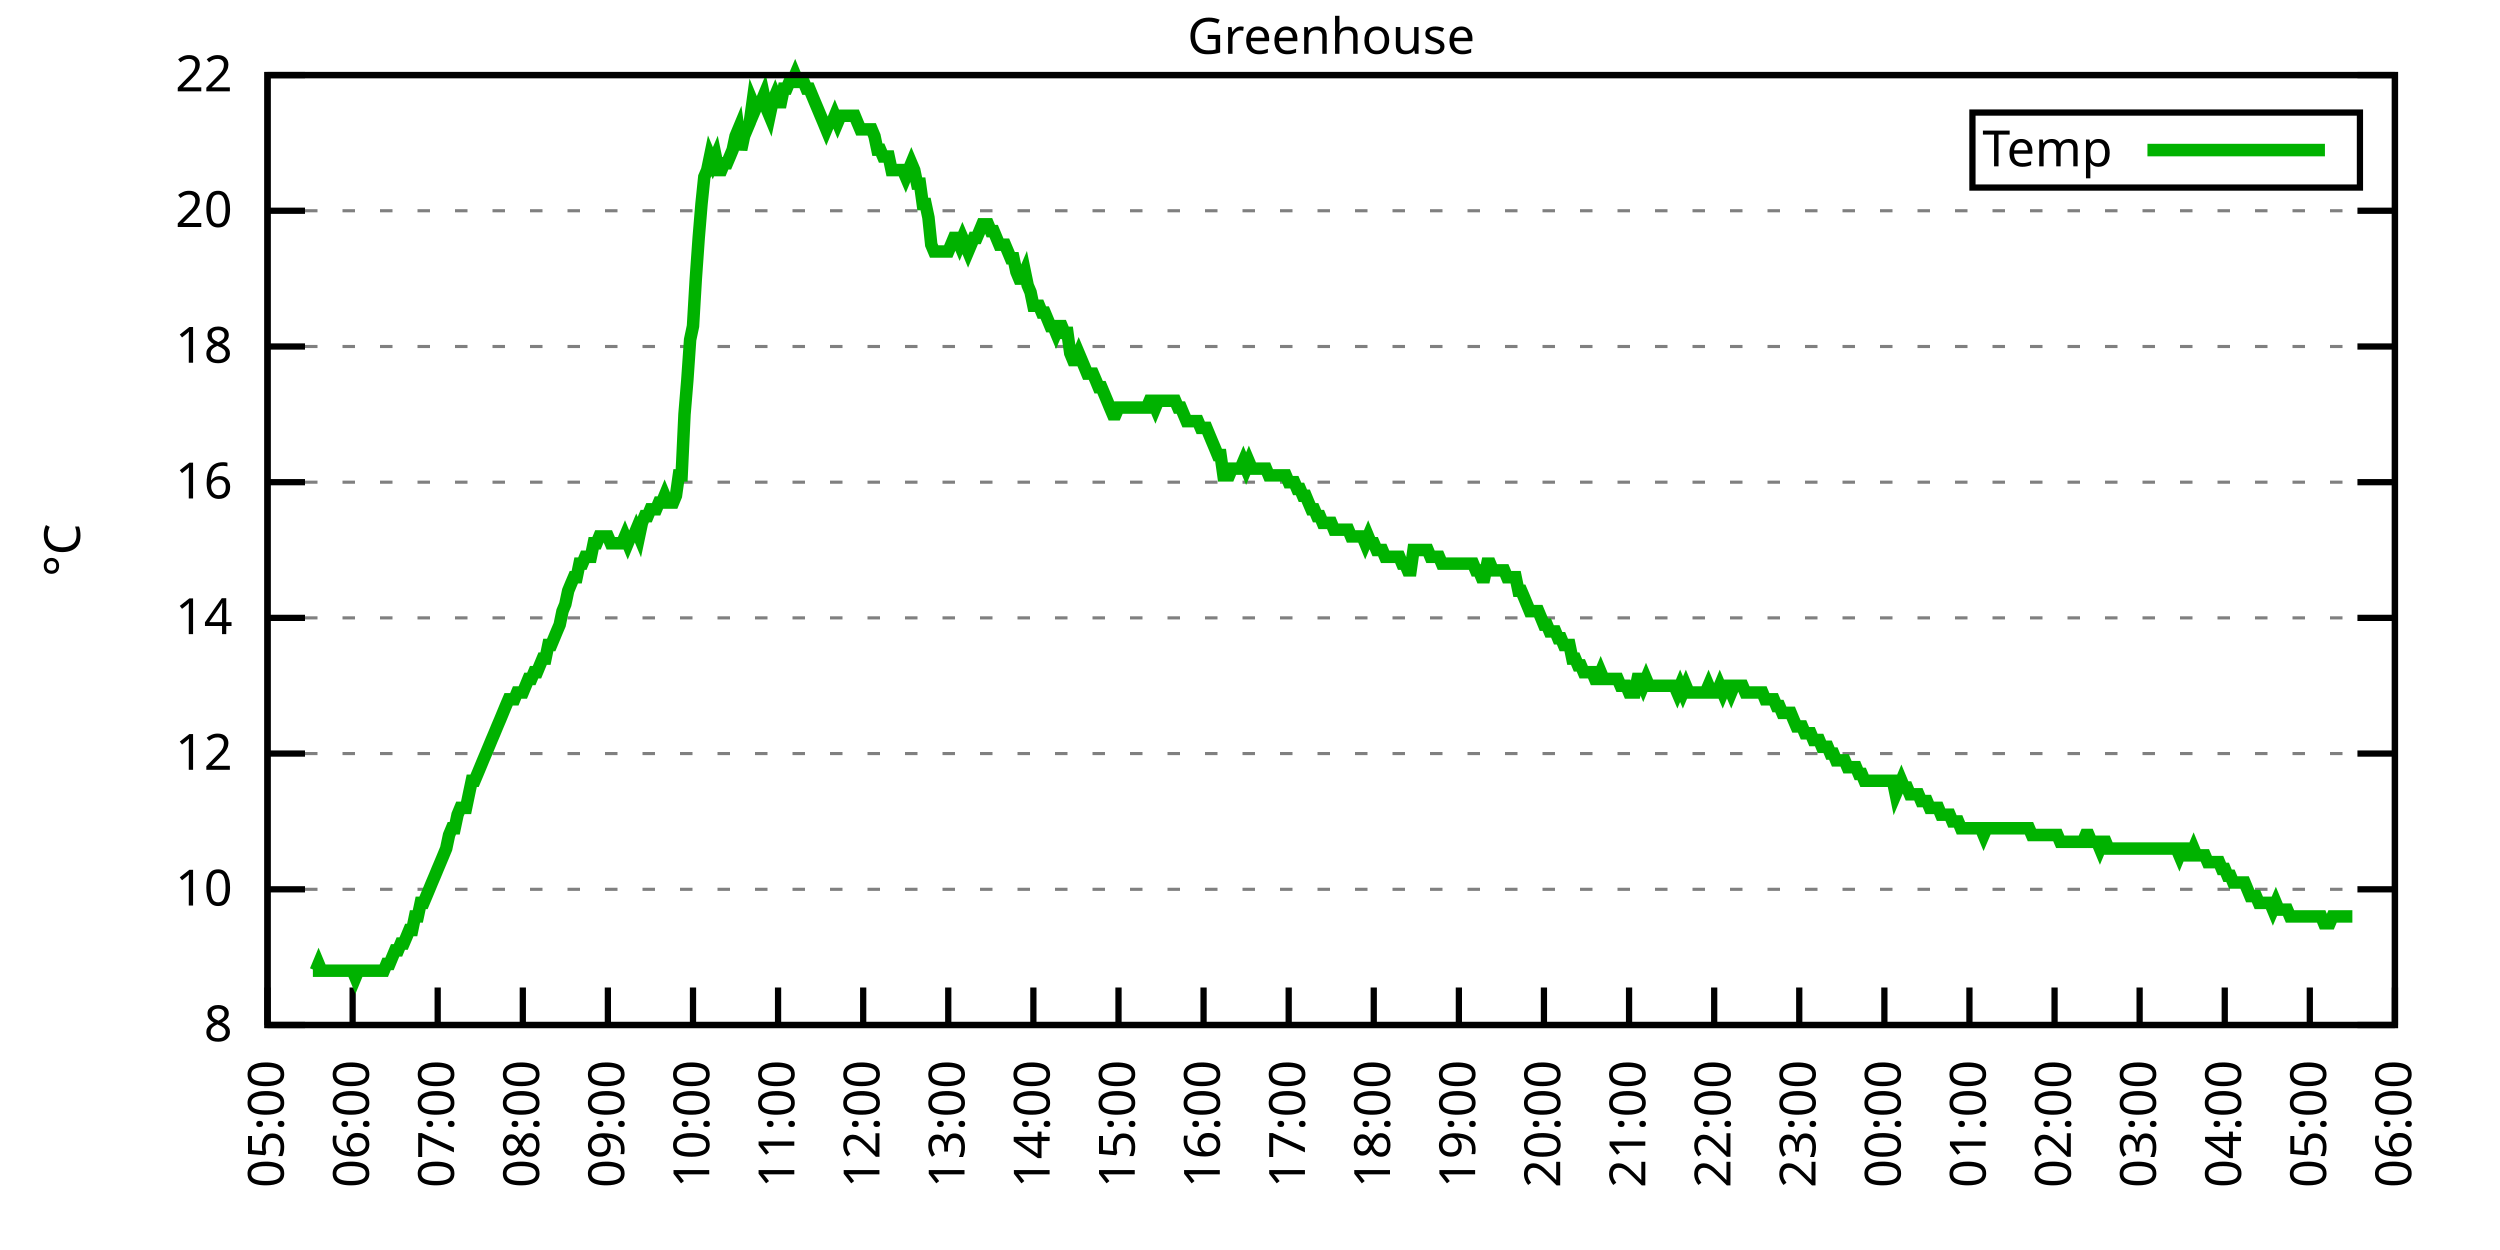
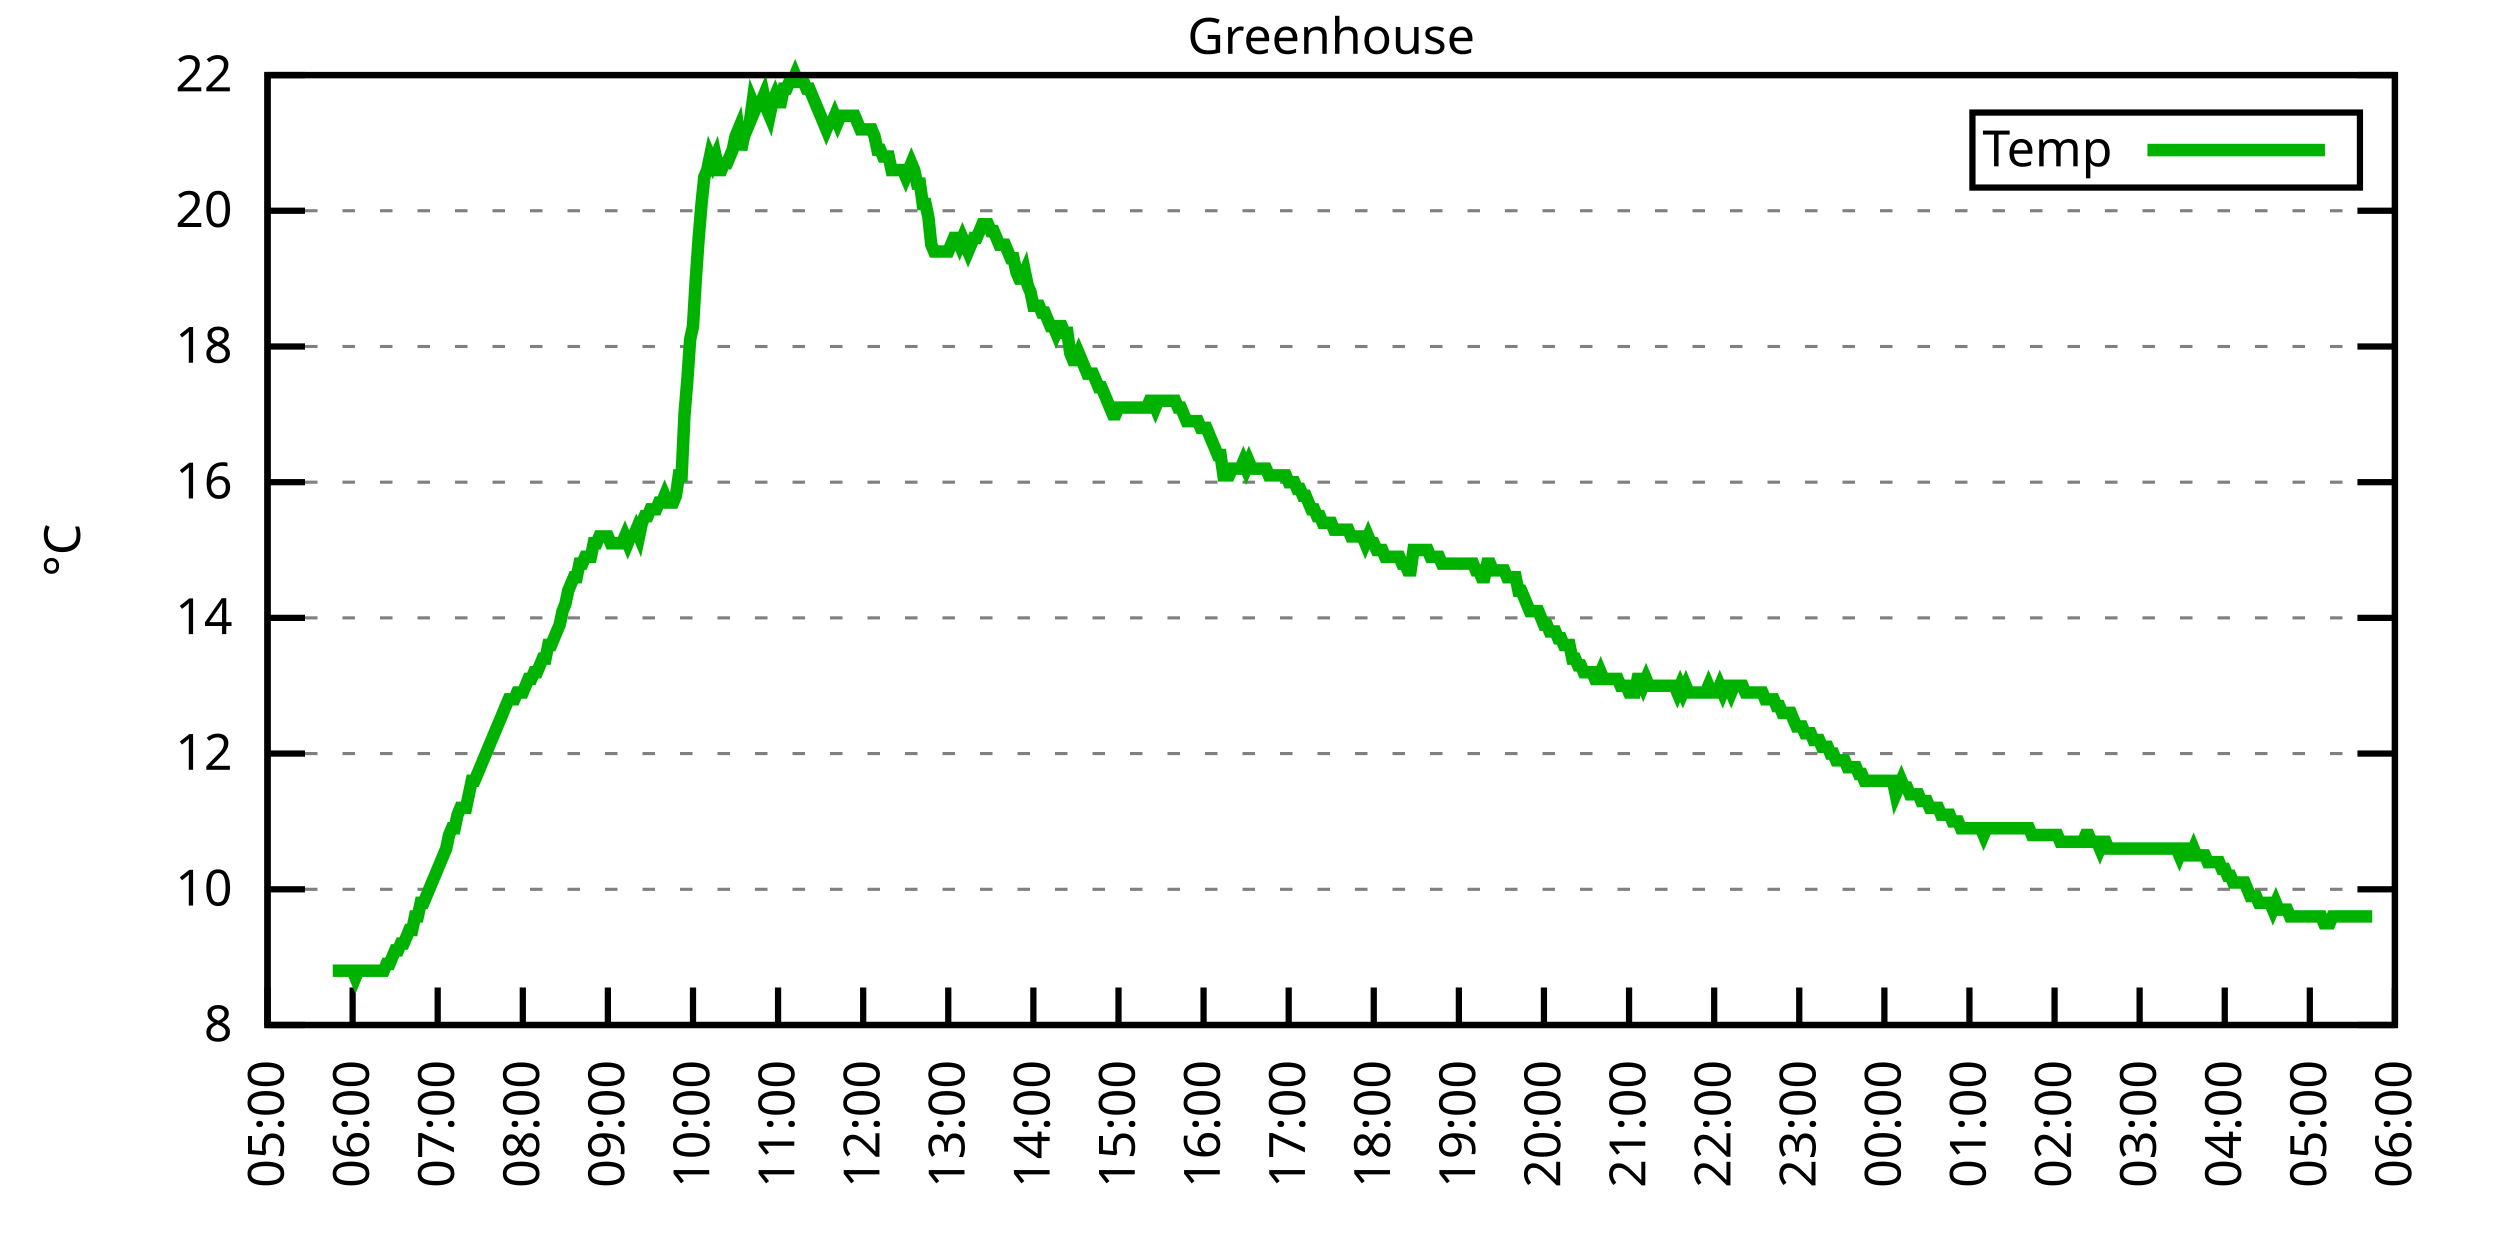
<svg xmlns="http://www.w3.org/2000/svg" xmlns:xlink="http://www.w3.org/1999/xlink" width="400" height="200" viewBox="0 0 400 200">
  <g id="gnuplot_canvas">
    <rect x="0" y="0" width="400" height="200" fill="none" />
    <defs>
      <circle id="gpDot" r="0.5" stroke-width="0.5" stroke="currentColor" />
      <path id="gpPt0" stroke-width="0.333" stroke="currentColor" d="M-1,0 h2 M0,-1 v2" />
      <path id="gpPt1" stroke-width="0.333" stroke="currentColor" d="M-1,-1 L1,1 M1,-1 L-1,1" />
      <path id="gpPt2" stroke-width="0.333" stroke="currentColor" d="M-1,0 L1,0 M0,-1 L0,1 M-1,-1 L1,1 M-1,1 L1,-1" />
      <rect id="gpPt3" stroke-width="0.333" stroke="currentColor" x="-1" y="-1" width="2" height="2" />
      <rect id="gpPt4" stroke-width="0.333" stroke="currentColor" fill="currentColor" x="-1" y="-1" width="2" height="2" />
      <circle id="gpPt5" stroke-width="0.333" stroke="currentColor" cx="0" cy="0" r="1" />
      <use xlink:href="#gpPt5" id="gpPt6" fill="currentColor" stroke="none" />
      <path id="gpPt7" stroke-width="0.333" stroke="currentColor" d="M0,-1.33 L-1.33,0.67 L1.33,0.67 z" />
      <use xlink:href="#gpPt7" id="gpPt8" fill="currentColor" stroke="none" />
      <use xlink:href="#gpPt7" id="gpPt9" stroke="currentColor" transform="rotate(180)" />
      <use xlink:href="#gpPt9" id="gpPt10" fill="currentColor" stroke="none" />
      <use xlink:href="#gpPt3" id="gpPt11" stroke="currentColor" transform="rotate(45)" />
      <use xlink:href="#gpPt11" id="gpPt12" fill="currentColor" stroke="none" />
      <path id="gpPt13" stroke-width="0.333" stroke="currentColor" d="M0,1.330 L1.265,0.411 L0.782,-1.067 L-0.782,-1.076 L-1.265,0.411 z" />
      <use xlink:href="#gpPt13" id="gpPt14" fill="currentColor" stroke="none" />
      <filter id="textbox" filterUnits="objectBoundingBox" x="0" y="0" height="1" width="1">
        <feFlood flood-color="white" flood-opacity="1" result="bgnd" />
        <feComposite in="SourceGraphic" in2="bgnd" operator="atop" />
      </filter>
      <filter id="greybox" filterUnits="objectBoundingBox" x="0" y="0" height="1" width="1">
        <feFlood flood-color="lightgrey" flood-opacity="1" result="grey" />
        <feComposite in="SourceGraphic" in2="grey" operator="atop" />
      </filter>
    </defs>
    <g fill="none" color="white" stroke="currentColor" stroke-width="1.00" stroke-linecap="butt" stroke-linejoin="miter">
</g>
    <g fill="none" color="black" stroke="currentColor" stroke-width="1.00" stroke-linecap="butt" stroke-linejoin="miter">
      <g stroke="none" shape-rendering="crispEdges">
        <polygon fill="rgb(255, 255, 255)" points="42.80,164.00 383.18,164.00 383.18,12.02 42.80,12.02 " />
      </g>
    </g>
    <g fill="none" color="black" stroke="currentColor" stroke-width="1.00" stroke-linecap="butt" stroke-linejoin="miter">
</g>
    <g fill="none" color="black" stroke="black" stroke-width="0.50" stroke-linecap="butt" stroke-linejoin="miter">
</g>
    <g fill="none" color="gray" stroke="currentColor" stroke-width="0.50" stroke-linecap="butt" stroke-linejoin="miter">
      <path stroke="gray" stroke-dasharray="2,4" class="gridline" d="M42.80,164.00 L383.19,164.00  " />
    </g>
    <g fill="none" color="gray" stroke="gray" stroke-width="1.00" stroke-linecap="butt" stroke-linejoin="miter">
</g>
    <g fill="none" color="black" stroke="currentColor" stroke-width="1.00" stroke-linecap="butt" stroke-linejoin="miter">
      <path stroke="black" d="M42.80,164.00 L48.80,164.00 M383.19,164.00 L377.19,164.00  " />
      <g transform="translate(37.20,166.60)" stroke="none" fill="black" font-family="Sans" font-size="8.00" text-anchor="end">
        <text>
          <tspan font-family="Sans"> 8</tspan>
        </text>
      </g>
    </g>
    <g fill="none" color="black" stroke="currentColor" stroke-width="1.00" stroke-linecap="butt" stroke-linejoin="miter">
</g>
    <g fill="none" color="black" stroke="black" stroke-width="0.50" stroke-linecap="butt" stroke-linejoin="miter">
</g>
    <g fill="none" color="gray" stroke="currentColor" stroke-width="0.50" stroke-linecap="butt" stroke-linejoin="miter">
      <path stroke="gray" stroke-dasharray="2,4" class="gridline" d="M42.80,142.29 L383.19,142.29  " />
    </g>
    <g fill="none" color="gray" stroke="gray" stroke-width="1.00" stroke-linecap="butt" stroke-linejoin="miter">
</g>
    <g fill="none" color="black" stroke="currentColor" stroke-width="1.00" stroke-linecap="butt" stroke-linejoin="miter">
      <path stroke="black" d="M42.80,142.29 L48.80,142.29 M383.19,142.29 L377.19,142.29  " />
      <g transform="translate(37.20,144.89)" stroke="none" fill="black" font-family="Sans" font-size="8.00" text-anchor="end">
        <text>
          <tspan font-family="Sans"> 10</tspan>
        </text>
      </g>
    </g>
    <g fill="none" color="black" stroke="currentColor" stroke-width="1.00" stroke-linecap="butt" stroke-linejoin="miter">
</g>
    <g fill="none" color="black" stroke="black" stroke-width="0.50" stroke-linecap="butt" stroke-linejoin="miter">
</g>
    <g fill="none" color="gray" stroke="currentColor" stroke-width="0.50" stroke-linecap="butt" stroke-linejoin="miter">
      <path stroke="gray" stroke-dasharray="2,4" class="gridline" d="M42.80,120.57 L383.19,120.57  " />
    </g>
    <g fill="none" color="gray" stroke="gray" stroke-width="1.00" stroke-linecap="butt" stroke-linejoin="miter">
</g>
    <g fill="none" color="black" stroke="currentColor" stroke-width="1.00" stroke-linecap="butt" stroke-linejoin="miter">
      <path stroke="black" d="M42.80,120.57 L48.80,120.57 M383.19,120.57 L377.19,120.57  " />
      <g transform="translate(37.20,123.17)" stroke="none" fill="black" font-family="Sans" font-size="8.00" text-anchor="end">
        <text>
          <tspan font-family="Sans"> 12</tspan>
        </text>
      </g>
    </g>
    <g fill="none" color="black" stroke="currentColor" stroke-width="1.00" stroke-linecap="butt" stroke-linejoin="miter">
</g>
    <g fill="none" color="black" stroke="black" stroke-width="0.50" stroke-linecap="butt" stroke-linejoin="miter">
</g>
    <g fill="none" color="gray" stroke="currentColor" stroke-width="0.50" stroke-linecap="butt" stroke-linejoin="miter">
      <path stroke="gray" stroke-dasharray="2,4" class="gridline" d="M42.80,98.86 L383.19,98.86  " />
    </g>
    <g fill="none" color="gray" stroke="gray" stroke-width="1.00" stroke-linecap="butt" stroke-linejoin="miter">
</g>
    <g fill="none" color="black" stroke="currentColor" stroke-width="1.00" stroke-linecap="butt" stroke-linejoin="miter">
      <path stroke="black" d="M42.80,98.86 L48.80,98.86 M383.19,98.86 L377.19,98.86  " />
      <g transform="translate(37.20,101.46)" stroke="none" fill="black" font-family="Sans" font-size="8.00" text-anchor="end">
        <text>
          <tspan font-family="Sans"> 14</tspan>
        </text>
      </g>
    </g>
    <g fill="none" color="black" stroke="currentColor" stroke-width="1.00" stroke-linecap="butt" stroke-linejoin="miter">
</g>
    <g fill="none" color="black" stroke="black" stroke-width="0.50" stroke-linecap="butt" stroke-linejoin="miter">
</g>
    <g fill="none" color="gray" stroke="currentColor" stroke-width="0.50" stroke-linecap="butt" stroke-linejoin="miter">
      <path stroke="gray" stroke-dasharray="2,4" class="gridline" d="M42.80,77.15 L383.19,77.15  " />
    </g>
    <g fill="none" color="gray" stroke="gray" stroke-width="1.00" stroke-linecap="butt" stroke-linejoin="miter">
</g>
    <g fill="none" color="black" stroke="currentColor" stroke-width="1.00" stroke-linecap="butt" stroke-linejoin="miter">
      <path stroke="black" d="M42.80,77.15 L48.80,77.15 M383.19,77.15 L377.19,77.15  " />
      <g transform="translate(37.20,79.75)" stroke="none" fill="black" font-family="Sans" font-size="8.00" text-anchor="end">
        <text>
          <tspan font-family="Sans"> 16</tspan>
        </text>
      </g>
    </g>
    <g fill="none" color="black" stroke="currentColor" stroke-width="1.00" stroke-linecap="butt" stroke-linejoin="miter">
</g>
    <g fill="none" color="black" stroke="black" stroke-width="0.50" stroke-linecap="butt" stroke-linejoin="miter">
</g>
    <g fill="none" color="gray" stroke="currentColor" stroke-width="0.50" stroke-linecap="butt" stroke-linejoin="miter">
      <path stroke="gray" stroke-dasharray="2,4" class="gridline" d="M42.80,55.44 L383.19,55.44  " />
    </g>
    <g fill="none" color="gray" stroke="gray" stroke-width="1.00" stroke-linecap="butt" stroke-linejoin="miter">
</g>
    <g fill="none" color="black" stroke="currentColor" stroke-width="1.00" stroke-linecap="butt" stroke-linejoin="miter">
      <path stroke="black" d="M42.80,55.44 L48.80,55.44 M383.19,55.44 L377.19,55.44  " />
      <g transform="translate(37.20,58.04)" stroke="none" fill="black" font-family="Sans" font-size="8.00" text-anchor="end">
        <text>
          <tspan font-family="Sans"> 18</tspan>
        </text>
      </g>
    </g>
    <g fill="none" color="black" stroke="currentColor" stroke-width="1.00" stroke-linecap="butt" stroke-linejoin="miter">
</g>
    <g fill="none" color="black" stroke="black" stroke-width="0.50" stroke-linecap="butt" stroke-linejoin="miter">
</g>
    <g fill="none" color="gray" stroke="currentColor" stroke-width="0.50" stroke-linecap="butt" stroke-linejoin="miter">
      <path stroke="gray" stroke-dasharray="2,4" class="gridline" d="M42.80,33.72 L383.19,33.72  " />
    </g>
    <g fill="none" color="gray" stroke="gray" stroke-width="1.00" stroke-linecap="butt" stroke-linejoin="miter">
</g>
    <g fill="none" color="black" stroke="currentColor" stroke-width="1.00" stroke-linecap="butt" stroke-linejoin="miter">
      <path stroke="black" d="M42.80,33.72 L48.80,33.72 M383.19,33.72 L377.19,33.72  " />
      <g transform="translate(37.20,36.32)" stroke="none" fill="black" font-family="Sans" font-size="8.00" text-anchor="end">
        <text>
          <tspan font-family="Sans"> 20</tspan>
        </text>
      </g>
    </g>
    <g fill="none" color="black" stroke="currentColor" stroke-width="1.00" stroke-linecap="butt" stroke-linejoin="miter">
</g>
    <g fill="none" color="black" stroke="black" stroke-width="0.50" stroke-linecap="butt" stroke-linejoin="miter">
</g>
    <g fill="none" color="gray" stroke="currentColor" stroke-width="0.50" stroke-linecap="butt" stroke-linejoin="miter">
      <path stroke="gray" stroke-dasharray="2,4" class="gridline" d="M42.80,12.01 L383.19,12.01  " />
    </g>
    <g fill="none" color="gray" stroke="gray" stroke-width="1.00" stroke-linecap="butt" stroke-linejoin="miter">
</g>
    <g fill="none" color="black" stroke="currentColor" stroke-width="1.00" stroke-linecap="butt" stroke-linejoin="miter">
      <path stroke="black" d="M42.80,12.01 L48.80,12.01 M383.19,12.01 L377.19,12.01  " />
      <g transform="translate(37.20,14.61)" stroke="none" fill="black" font-family="Sans" font-size="8.00" text-anchor="end">
        <text>
          <tspan font-family="Sans"> 22</tspan>
        </text>
      </g>
    </g>
    <g fill="none" color="black" stroke="currentColor" stroke-width="1.00" stroke-linecap="butt" stroke-linejoin="miter">
      <path stroke="black" d="M42.80,164.00 L42.80,158.00  " />
      <g transform="translate(45.40,169.60) rotate(270.00)" stroke="none" fill="black" font-family="Sans" font-size="8.00" text-anchor="end">
        <text>
          <tspan font-family="Sans">05:00</tspan>
        </text>
      </g>
    </g>
    <g fill="none" color="black" stroke="currentColor" stroke-width="1.00" stroke-linecap="butt" stroke-linejoin="miter">
      <path stroke="black" d="M56.42,164.00 L56.42,158.00  " />
      <g transform="translate(59.02,169.60) rotate(270.00)" stroke="none" fill="black" font-family="Sans" font-size="8.00" text-anchor="end">
        <text>
          <tspan font-family="Sans">06:00</tspan>
        </text>
      </g>
    </g>
    <g fill="none" color="black" stroke="currentColor" stroke-width="1.00" stroke-linecap="butt" stroke-linejoin="miter">
      <path stroke="black" d="M70.03,164.00 L70.03,158.00  " />
      <g transform="translate(72.63,169.60) rotate(270.00)" stroke="none" fill="black" font-family="Sans" font-size="8.00" text-anchor="end">
        <text>
          <tspan font-family="Sans">07:00</tspan>
        </text>
      </g>
    </g>
    <g fill="none" color="black" stroke="currentColor" stroke-width="1.00" stroke-linecap="butt" stroke-linejoin="miter">
      <path stroke="black" d="M83.65,164.00 L83.65,158.00  " />
      <g transform="translate(86.25,169.60) rotate(270.00)" stroke="none" fill="black" font-family="Sans" font-size="8.00" text-anchor="end">
        <text>
          <tspan font-family="Sans">08:00</tspan>
        </text>
      </g>
    </g>
    <g fill="none" color="black" stroke="currentColor" stroke-width="1.00" stroke-linecap="butt" stroke-linejoin="miter">
      <path stroke="black" d="M97.26,164.00 L97.26,158.00  " />
      <g transform="translate(99.86,169.60) rotate(270.00)" stroke="none" fill="black" font-family="Sans" font-size="8.00" text-anchor="end">
        <text>
          <tspan font-family="Sans">09:00</tspan>
        </text>
      </g>
    </g>
    <g fill="none" color="black" stroke="currentColor" stroke-width="1.00" stroke-linecap="butt" stroke-linejoin="miter">
      <path stroke="black" d="M110.88,164.00 L110.88,158.00  " />
      <g transform="translate(113.48,169.60) rotate(270.00)" stroke="none" fill="black" font-family="Sans" font-size="8.00" text-anchor="end">
        <text>
          <tspan font-family="Sans">10:00</tspan>
        </text>
      </g>
    </g>
    <g fill="none" color="black" stroke="currentColor" stroke-width="1.00" stroke-linecap="butt" stroke-linejoin="miter">
      <path stroke="black" d="M124.49,164.00 L124.49,158.00  " />
      <g transform="translate(127.09,169.60) rotate(270.00)" stroke="none" fill="black" font-family="Sans" font-size="8.00" text-anchor="end">
        <text>
          <tspan font-family="Sans">11:00</tspan>
        </text>
      </g>
    </g>
    <g fill="none" color="black" stroke="currentColor" stroke-width="1.00" stroke-linecap="butt" stroke-linejoin="miter">
      <path stroke="black" d="M138.11,164.00 L138.11,158.00  " />
      <g transform="translate(140.71,169.60) rotate(270.00)" stroke="none" fill="black" font-family="Sans" font-size="8.00" text-anchor="end">
        <text>
          <tspan font-family="Sans">12:00</tspan>
        </text>
      </g>
    </g>
    <g fill="none" color="black" stroke="currentColor" stroke-width="1.00" stroke-linecap="butt" stroke-linejoin="miter">
      <path stroke="black" d="M151.72,164.00 L151.72,158.00  " />
      <g transform="translate(154.32,169.60) rotate(270.00)" stroke="none" fill="black" font-family="Sans" font-size="8.00" text-anchor="end">
        <text>
          <tspan font-family="Sans">13:00</tspan>
        </text>
      </g>
    </g>
    <g fill="none" color="black" stroke="currentColor" stroke-width="1.00" stroke-linecap="butt" stroke-linejoin="miter">
      <path stroke="black" d="M165.34,164.00 L165.34,158.00  " />
      <g transform="translate(167.94,169.60) rotate(270.00)" stroke="none" fill="black" font-family="Sans" font-size="8.00" text-anchor="end">
        <text>
          <tspan font-family="Sans">14:00</tspan>
        </text>
      </g>
    </g>
    <g fill="none" color="black" stroke="currentColor" stroke-width="1.00" stroke-linecap="butt" stroke-linejoin="miter">
      <path stroke="black" d="M178.96,164.00 L178.96,158.00  " />
      <g transform="translate(181.56,169.60) rotate(270.00)" stroke="none" fill="black" font-family="Sans" font-size="8.00" text-anchor="end">
        <text>
          <tspan font-family="Sans">15:00</tspan>
        </text>
      </g>
    </g>
    <g fill="none" color="black" stroke="currentColor" stroke-width="1.00" stroke-linecap="butt" stroke-linejoin="miter">
      <path stroke="black" d="M192.57,164.00 L192.57,158.00  " />
      <g transform="translate(195.17,169.60) rotate(270.00)" stroke="none" fill="black" font-family="Sans" font-size="8.00" text-anchor="end">
        <text>
          <tspan font-family="Sans">16:00</tspan>
        </text>
      </g>
    </g>
    <g fill="none" color="black" stroke="currentColor" stroke-width="1.00" stroke-linecap="butt" stroke-linejoin="miter">
      <path stroke="black" d="M206.19,164.00 L206.19,158.00  " />
      <g transform="translate(208.79,169.60) rotate(270.00)" stroke="none" fill="black" font-family="Sans" font-size="8.00" text-anchor="end">
        <text>
          <tspan font-family="Sans">17:00</tspan>
        </text>
      </g>
    </g>
    <g fill="none" color="black" stroke="currentColor" stroke-width="1.00" stroke-linecap="butt" stroke-linejoin="miter">
      <path stroke="black" d="M219.80,164.00 L219.80,158.00  " />
      <g transform="translate(222.40,169.60) rotate(270.00)" stroke="none" fill="black" font-family="Sans" font-size="8.00" text-anchor="end">
        <text>
          <tspan font-family="Sans">18:00</tspan>
        </text>
      </g>
    </g>
    <g fill="none" color="black" stroke="currentColor" stroke-width="1.00" stroke-linecap="butt" stroke-linejoin="miter">
      <path stroke="black" d="M233.42,164.00 L233.42,158.00  " />
      <g transform="translate(236.02,169.60) rotate(270.00)" stroke="none" fill="black" font-family="Sans" font-size="8.00" text-anchor="end">
        <text>
          <tspan font-family="Sans">19:00</tspan>
        </text>
      </g>
    </g>
    <g fill="none" color="black" stroke="currentColor" stroke-width="1.00" stroke-linecap="butt" stroke-linejoin="miter">
      <path stroke="black" d="M247.03,164.00 L247.03,158.00  " />
      <g transform="translate(249.63,169.60) rotate(270.00)" stroke="none" fill="black" font-family="Sans" font-size="8.00" text-anchor="end">
        <text>
          <tspan font-family="Sans">20:00</tspan>
        </text>
      </g>
    </g>
    <g fill="none" color="black" stroke="currentColor" stroke-width="1.00" stroke-linecap="butt" stroke-linejoin="miter">
      <path stroke="black" d="M260.65,164.00 L260.65,158.00  " />
      <g transform="translate(263.25,169.60) rotate(270.00)" stroke="none" fill="black" font-family="Sans" font-size="8.00" text-anchor="end">
        <text>
          <tspan font-family="Sans">21:00</tspan>
        </text>
      </g>
    </g>
    <g fill="none" color="black" stroke="currentColor" stroke-width="1.00" stroke-linecap="butt" stroke-linejoin="miter">
      <path stroke="black" d="M274.27,164.00 L274.27,158.00  " />
      <g transform="translate(276.87,169.60) rotate(270.00)" stroke="none" fill="black" font-family="Sans" font-size="8.00" text-anchor="end">
        <text>
          <tspan font-family="Sans">22:00</tspan>
        </text>
      </g>
    </g>
    <g fill="none" color="black" stroke="currentColor" stroke-width="1.00" stroke-linecap="butt" stroke-linejoin="miter">
      <path stroke="black" d="M287.88,164.00 L287.88,158.00  " />
      <g transform="translate(290.48,169.60) rotate(270.00)" stroke="none" fill="black" font-family="Sans" font-size="8.00" text-anchor="end">
        <text>
          <tspan font-family="Sans">23:00</tspan>
        </text>
      </g>
    </g>
    <g fill="none" color="black" stroke="currentColor" stroke-width="1.00" stroke-linecap="butt" stroke-linejoin="miter">
      <path stroke="black" d="M301.50,164.00 L301.50,158.00  " />
      <g transform="translate(304.10,169.60) rotate(270.00)" stroke="none" fill="black" font-family="Sans" font-size="8.00" text-anchor="end">
        <text>
          <tspan font-family="Sans">00:00</tspan>
        </text>
      </g>
    </g>
    <g fill="none" color="black" stroke="currentColor" stroke-width="1.00" stroke-linecap="butt" stroke-linejoin="miter">
      <path stroke="black" d="M315.11,164.00 L315.11,158.00  " />
      <g transform="translate(317.71,169.60) rotate(270.00)" stroke="none" fill="black" font-family="Sans" font-size="8.00" text-anchor="end">
        <text>
          <tspan font-family="Sans">01:00</tspan>
        </text>
      </g>
    </g>
    <g fill="none" color="black" stroke="currentColor" stroke-width="1.00" stroke-linecap="butt" stroke-linejoin="miter">
      <path stroke="black" d="M328.73,164.00 L328.73,158.00  " />
      <g transform="translate(331.33,169.60) rotate(270.00)" stroke="none" fill="black" font-family="Sans" font-size="8.00" text-anchor="end">
        <text>
          <tspan font-family="Sans">02:00</tspan>
        </text>
      </g>
    </g>
    <g fill="none" color="black" stroke="currentColor" stroke-width="1.00" stroke-linecap="butt" stroke-linejoin="miter">
      <path stroke="black" d="M342.34,164.00 L342.34,158.00  " />
      <g transform="translate(344.94,169.60) rotate(270.00)" stroke="none" fill="black" font-family="Sans" font-size="8.00" text-anchor="end">
        <text>
          <tspan font-family="Sans">03:00</tspan>
        </text>
      </g>
    </g>
    <g fill="none" color="black" stroke="currentColor" stroke-width="1.00" stroke-linecap="butt" stroke-linejoin="miter">
      <path stroke="black" d="M355.96,164.00 L355.96,158.00  " />
      <g transform="translate(358.56,169.60) rotate(270.00)" stroke="none" fill="black" font-family="Sans" font-size="8.00" text-anchor="end">
        <text>
          <tspan font-family="Sans">04:00</tspan>
        </text>
      </g>
    </g>
    <g fill="none" color="black" stroke="currentColor" stroke-width="1.00" stroke-linecap="butt" stroke-linejoin="miter">
      <path stroke="black" d="M369.57,164.00 L369.57,158.00  " />
      <g transform="translate(372.17,169.60) rotate(270.00)" stroke="none" fill="black" font-family="Sans" font-size="8.00" text-anchor="end">
        <text>
          <tspan font-family="Sans">05:00</tspan>
        </text>
      </g>
    </g>
    <g fill="none" color="black" stroke="currentColor" stroke-width="1.00" stroke-linecap="butt" stroke-linejoin="miter">
      <path stroke="black" d="M383.19,164.00 L383.19,158.00  " />
      <g transform="translate(385.79,169.60) rotate(270.00)" stroke="none" fill="black" font-family="Sans" font-size="8.00" text-anchor="end">
        <text>
          <tspan font-family="Sans">06:00</tspan>
        </text>
      </g>
    </g>
    <g fill="none" color="black" stroke="currentColor" stroke-width="1.00" stroke-linecap="butt" stroke-linejoin="miter">
</g>
    <g fill="none" color="black" stroke="currentColor" stroke-width="1.00" stroke-linecap="butt" stroke-linejoin="miter">
      <path stroke="black" d="M42.80,12.01 L42.80,164.00 L383.19,164.00 L383.19,12.01 L42.80,12.01 Z  " />
    </g>
    <g fill="none" color="black" stroke="currentColor" stroke-width="1.00" stroke-linecap="butt" stroke-linejoin="miter">
</g>
    <g fill="none" color="black" stroke="currentColor" stroke-width="1.00" stroke-linecap="butt" stroke-linejoin="miter">
      <path stroke="black" d="M315.59,30.01 L315.59,18.01 L377.59,18.01 L377.59,30.01 L315.59,30.01 Z  " />
    </g>
    <g id="Greenhouse_plot_1">
      <g fill="none" color="white" stroke="black" stroke-width="2.00" stroke-linecap="butt" stroke-linejoin="miter">
</g>
      <g fill="none" color="black" stroke="currentColor" stroke-width="2.00" stroke-linecap="butt" stroke-linejoin="miter">
        <g transform="translate(337.99,26.61)" stroke="none" fill="black" font-family="Sans" font-size="8.00" text-anchor="end">
          <text>
            <tspan font-family="Sans">Temp</tspan>
          </text>
        </g>
      </g>
      <g fill="none" color="black" stroke="currentColor" stroke-width="2.00" stroke-linecap="butt" stroke-linejoin="miter">
-         <path stroke="rgb(  0, 178,   0)" d="M343.59,24.01 L371.99,24.01 M50.06,155.31 L50.52,155.31 L50.97,154.23 L51.42,155.31 L51.88,155.31 L52.33,155.31   L52.78,155.31 L53.24,155.31 L53.69,155.31 L54.15,155.31 L54.60,155.31 L55.05,155.31 L55.51,155.31 L55.96,155.31   L56.42,155.31 L56.87,156.40 L57.32,155.31 L57.78,155.31 L58.23,155.31 L58.68,155.31 L59.14,155.31 L59.59,155.31   L60.05,155.31 L60.50,155.31 L60.95,155.31 L61.41,155.31 L61.86,154.23 L62.32,154.23 L62.77,153.14 L63.22,152.06   L63.68,152.06 L64.13,150.97 L64.58,150.97 L65.04,149.89 L65.49,148.80 L65.95,148.80 L66.40,146.63 L66.85,146.63   L67.31,144.46 L67.76,144.46 L68.22,143.37 L68.67,142.29 L69.12,141.20 L69.58,140.12 L70.03,139.03 L70.49,137.94   L70.94,136.86 L71.39,135.77 L71.85,133.60 L72.30,132.52 L72.75,132.52 L73.21,130.35 L73.66,129.26 L74.12,129.26   L74.57,129.26 L75.02,127.09 L75.48,124.92 L75.93,124.92 L76.39,123.83 L76.84,122.75 L77.29,121.66 L77.75,120.57   L78.20,119.49 L78.65,118.40 L79.11,117.32 L79.56,116.23 L80.02,115.15 L80.47,114.06 L80.92,112.97 L81.38,111.89   L81.83,111.89 L82.29,111.89 L82.74,110.80 L83.19,110.80 L83.65,110.80 L84.10,109.72 L84.55,108.63 L85.01,108.63   L85.46,107.55 L85.92,107.55 L86.37,106.46 L86.82,105.38 L87.28,105.38 L87.73,103.20 L88.19,103.20 L88.64,102.12   L89.09,101.03 L89.55,99.95 L90.00,97.78 L90.45,96.69 L90.91,94.52 L91.36,93.43 L91.82,92.35 L92.27,92.35   L92.72,90.18 L93.18,90.18 L93.63,89.09 L94.09,89.09 L94.54,89.09 L94.99,86.92 L95.45,86.92 L95.90,85.83   L96.35,85.83 L96.81,85.83 L97.26,85.83 L97.72,86.92 L98.17,86.92 L98.62,86.92 L99.08,86.92 L99.53,86.92   L99.99,85.83 L100.44,86.92 L100.89,85.83 L101.35,85.83 L101.80,84.75 L102.25,85.83 L102.71,83.66 L103.16,82.58   L103.62,82.58 L104.07,81.49 L104.52,81.49 L104.98,81.49 L105.43,80.41 L105.89,80.41 L106.34,79.32 L106.79,80.41   L107.25,80.41 L107.70,80.41 L108.15,79.32 L108.61,76.06 L109.06,76.06 L109.52,66.29 L109.97,60.86 L110.42,54.35   L110.88,52.18 L111.33,44.58 L111.79,38.07 L112.24,32.64 L112.69,28.29 L113.15,27.21 L113.60,25.04 L114.05,26.12   L114.51,25.04 L114.96,27.21 L115.42,27.21 L115.87,26.12 L116.32,26.12 L116.78,25.04 L117.23,23.95 L117.69,21.78   L118.14,20.70 L118.59,23.95 L119.05,21.78 L119.50,20.70 L119.96,19.61 L120.41,16.35 L120.86,17.44 L121.32,16.35   L121.77,16.35 L122.22,15.27 L122.68,17.44 L123.13,18.52 L123.59,16.35 L124.04,15.27 L124.49,16.35 L124.95,16.35   L125.40,14.18 L125.86,14.18 L126.31,13.10 L126.76,13.10 L127.22,12.01 L127.67,13.10 L128.12,13.10 L128.58,13.10   L129.03,14.18 L129.49,14.18 L129.94,15.27 L130.39,16.35 L130.85,17.44 L131.30,18.52 L131.76,19.61 L132.21,20.70   L132.66,19.61 L133.12,19.61 L133.57,18.52 L134.02,19.61 L134.48,18.52 L134.93,18.52 L135.39,18.52 L135.84,18.52   L136.29,18.52 L136.75,18.52 L137.20,19.61 L137.66,20.70 L138.11,20.70 L138.56,20.70 L139.02,20.70 L139.47,20.70   L139.92,21.78 L140.38,23.95 L140.83,23.95 L141.29,25.04 L141.74,25.04 L142.19,25.04 L142.65,27.21 L143.10,27.21   L143.56,27.21 L144.01,27.21 L144.46,27.21 L144.92,28.29 L145.37,27.21 L145.82,26.12 L146.28,27.21 L146.73,29.38   L147.19,29.38 L147.64,32.64 L148.09,32.64 L148.55,34.81 L149.00,39.15 L149.46,40.24 L149.91,40.24 L150.36,40.24   L150.82,40.24 L151.27,40.24 L151.72,40.24 L152.18,39.15 L152.63,38.07 L153.09,38.07 L153.54,39.15 L153.99,38.07   L154.45,39.15 L154.90,40.24 L155.36,39.15 L155.81,38.07 L156.26,38.07 L156.72,36.98 L157.17,35.89 L157.62,35.89   L158.08,35.89 L158.53,36.98 L158.99,36.98 L159.44,38.07 L159.89,39.15 L160.35,39.15 L160.80,39.15 L161.26,40.24   L161.71,41.32 L162.16,41.32 L162.62,43.49 L163.07,44.58 L163.52,44.58 L163.98,43.49 L164.43,45.66 L164.89,46.75   L165.34,48.92 L165.79,48.92 L166.25,48.92 L166.70,50.01 L167.16,50.01 L167.61,51.09 L168.06,52.18 L168.52,52.18   L168.97,53.26 L169.43,52.18 L169.88,52.18 L170.33,53.26 L170.79,53.26 L171.24,56.52 L171.69,57.61 L172.15,57.61   L172.60,56.52 L173.06,57.61 L173.51,58.69 L173.96,59.78 L174.42,59.78 L174.87,59.78 L175.33,60.86 L175.78,61.95   L176.23,61.95 L176.69,63.04 L177.14,64.12 L177.59,65.21 L178.05,66.29 L178.50,66.29 L178.96,65.21 L179.41,65.21   L179.86,65.21 L180.32,65.21 L180.77,65.21 L181.23,65.21 L181.68,65.21 L182.13,65.21 L182.59,65.21 L183.04,65.21   L183.49,65.21 L183.95,64.12 L184.40,64.12 L184.86,65.21 L185.31,64.12 L185.76,64.12 L186.22,64.12 L186.67,64.12   L187.13,64.12 L187.58,64.12 L188.03,64.12 L188.49,65.21 L188.94,65.21 L189.39,66.29 L189.85,67.38 L190.30,67.38   L190.76,67.38 L191.21,67.38 L191.66,67.38 L192.12,68.46 L192.57,68.46 L193.03,68.46 L193.48,69.55 L193.93,70.63   L194.39,71.72 L194.84,72.81 L195.29,72.81 L195.75,76.06 L196.20,76.06 L196.66,76.06 L197.11,74.98 L197.56,74.98   L198.02,74.98 L198.47,74.98 L198.93,73.89 L199.38,74.98 L199.83,73.89 L200.29,74.98 L200.74,74.98 L201.19,74.98   L201.65,74.98 L202.10,74.98 L202.56,74.98 L203.01,76.06 L203.46,76.06 L203.92,76.06 L204.37,76.06 L204.83,76.06   L205.28,76.06 L205.73,76.06 L206.19,77.15 L206.64,77.15 L207.09,77.15 L207.55,78.23 L208.00,78.23 L208.46,79.32   L208.91,79.32 L209.36,80.41 L209.82,81.49 L210.27,81.49 L210.73,82.58 L211.18,82.58 L211.63,83.66 L212.09,83.66   L212.54,83.66 L213.00,83.66 L213.45,84.75 L213.90,84.75 L214.36,84.75 L214.81,84.75 L215.26,84.75 L215.72,84.75   L216.17,85.83 L216.63,85.83 L217.08,85.83 L217.53,85.83 L217.99,85.83 L218.44,86.92 L218.90,85.83 L219.35,86.92   L219.80,86.92 L220.26,88.00 L220.71,88.00 L221.16,88.00 L221.62,89.09 L222.07,89.09 L222.53,89.09 L222.98,89.09   L223.43,89.09 L223.89,89.09 L224.34,90.18 L224.80,90.18 L225.25,91.26 L225.70,91.26 L226.16,88.00 L226.61,88.00   L227.06,88.00 L227.52,88.00 L227.97,88.00 L228.43,88.00 L228.88,89.09 L229.33,89.09 L229.79,89.09 L230.24,89.09   L230.70,90.18 L231.15,90.18 L231.60,90.18 L232.06,90.18 L232.51,90.18 L232.96,90.18 L233.42,90.18 L233.87,90.18   L234.33,90.18 L234.78,90.18 L235.23,90.18 L235.69,90.18 L236.14,91.26 L236.60,91.26 L237.05,92.35 L237.50,92.35   L237.96,90.18 L238.41,90.18 L238.86,91.26 L239.32,91.26 L239.77,91.26 L240.23,91.26 L240.68,91.26 L241.13,92.35   L241.59,92.35 L242.04,92.35 L242.50,92.35 L242.95,94.52 L243.40,94.52 L243.86,95.60 L244.31,96.69 L244.76,97.78   L245.22,97.78 L245.67,97.78 L246.13,97.78 L246.58,98.86 L247.03,99.95 L247.49,99.95 L247.94,101.03 L248.40,101.03   L248.85,101.03 L249.30,102.12 L249.76,102.12 L250.21,103.20 L250.66,103.20 L251.12,103.20 L251.57,105.38 L252.03,105.38   L252.48,106.46 L252.93,106.46 L253.39,107.55 L253.84,107.55 L254.30,107.55 L254.75,107.55 L255.20,108.63 L255.66,108.63   L256.11,107.55 L256.56,108.63 L257.02,108.63 L257.47,108.63 L257.93,108.63 L258.38,108.63 L258.83,108.63 L259.29,109.72   L259.74,109.72 L260.20,109.72 L260.65,110.80 L261.10,110.80 L261.56,110.80 L262.01,108.63 L262.47,108.63 L262.92,109.72   L263.37,108.63 L263.83,109.72 L264.28,109.72 L264.73,109.72 L265.19,109.72 L265.64,109.72 L266.10,109.72 L266.55,109.72   L267.00,109.72 L267.46,109.72 L267.91,109.72 L268.37,110.80 L268.82,109.72 L269.27,110.80 L269.73,109.72 L270.18,110.80   L270.63,110.80 L271.09,110.80 L271.54,110.80 L272.00,110.80 L272.45,110.80 L272.90,110.80 L273.36,109.72 L273.81,110.80   L274.27,110.80 L274.72,110.80 L275.17,109.72 L275.63,110.80 L276.08,109.72 L276.53,109.72 L276.99,110.80 L277.44,109.72   L277.90,109.72 L278.35,109.72 L278.80,109.72 L279.26,110.80 L279.71,110.80 L280.17,110.80 L280.62,110.80 L281.07,110.80   L281.53,110.80 L281.98,110.80 L282.43,111.89 L282.89,111.89 L283.34,111.89 L283.80,111.89 L284.25,112.97 L284.70,112.97   L285.16,114.06 L285.61,114.06 L286.07,114.06 L286.52,114.06 L286.97,115.15 L287.43,116.23 L287.88,116.23 L288.33,116.23   L288.79,117.32 L289.24,117.32 L289.70,117.32 L290.15,118.40 L290.60,118.40 L291.06,118.40 L291.51,119.49 L291.97,119.49   L292.42,119.49 L292.87,120.57 L293.33,120.57 L293.78,121.66 L294.23,121.66 L294.69,121.66 L295.14,121.66 L295.60,122.75   L296.05,122.75 L296.50,122.75 L296.96,122.75 L297.41,123.83 L297.87,123.83 L298.32,124.92 L298.77,124.92 L299.23,124.92   L299.68,124.92 L300.13,124.92 L300.59,124.92 L301.04,124.92 L301.50,124.92 L301.95,124.92 L302.40,124.92 L302.86,124.92   L303.31,127.09 L303.77,126.00 L304.22,124.92 L304.67,126.00 L305.13,126.00 L305.58,127.09 L306.03,127.09 L306.49,127.09   L306.94,127.09 L307.40,128.17 L307.85,128.17 L308.30,128.17 L308.76,129.26 L309.21,129.26 L309.67,129.26 L310.12,129.26   L310.57,130.35 L311.03,130.35 L311.48,130.35 L311.94,130.35 L312.39,131.43 L312.84,131.43 L313.30,131.43 L313.75,132.52   L314.20,132.52 L314.66,132.52 L315.11,132.52 L315.57,132.52 L316.02,132.52 L316.47,132.52 L316.93,132.52 L317.38,133.60   L317.84,132.52 L318.29,132.52 L318.74,132.52 L319.20,132.52 L319.65,132.52 L320.10,132.52 L320.56,132.52 L321.01,132.52   L321.47,132.52 L321.92,132.52 L322.37,132.52 L322.83,132.52 L323.28,132.52 L323.74,132.52 L324.19,132.52 L324.64,132.52   L325.10,133.60 L325.55,133.60 L326.00,133.60 L326.46,133.60 L326.91,133.60 L327.37,133.60 L327.82,133.60 L328.27,133.60   L328.73,133.60 L329.18,133.60 L329.64,134.69 L330.09,134.69 L330.54,134.69 L331.00,134.69 L331.45,134.69 L331.90,134.69   L332.36,134.69 L332.81,134.69 L333.27,134.69 L333.72,133.60 L334.17,133.60 L334.63,134.69 L335.08,134.69 L335.54,134.69   L335.99,135.77 L336.44,134.69 L336.90,134.69 L337.35,135.77 L337.80,135.77 L338.26,135.77 L338.71,135.77 L339.17,135.77   L339.62,135.77 L340.07,135.77 L340.53,135.77 L340.98,135.77 L341.44,135.77 L341.89,135.77 L342.34,135.77 L342.80,135.77   L343.25,135.77 L343.70,135.77 L344.16,135.77 L344.61,135.77 L345.07,135.77 L345.52,135.77 L345.97,135.77 L346.43,135.77   L346.88,135.77 L347.34,135.77 L347.79,135.77 L348.24,135.77 L348.70,136.86 L349.15,135.77 L349.60,135.77 L350.06,136.86   L350.51,136.86 L350.97,135.77 L351.42,136.86 L351.87,136.86 L352.33,136.86 L352.78,136.86 L353.24,137.94 L353.69,137.94   L354.14,137.94 L354.60,137.94 L355.05,137.94 L355.50,139.03 L355.96,139.03 L356.41,140.12 L356.87,140.12 L357.32,141.20   L357.77,141.20 L358.23,141.20 L358.68,141.20 L359.14,141.20 L359.59,142.29 L360.04,143.37 L360.50,143.37 L360.95,143.37   L361.41,144.46 L361.86,144.46 L362.31,144.46 L362.77,144.46 L363.22,144.46 L363.67,145.54 L364.13,144.46 L364.58,145.54   L365.04,145.54 L365.49,145.54 L365.94,145.54 L366.40,146.63 L366.85,146.63 L367.31,146.63 L367.76,146.63 L368.21,146.63   L368.67,146.63 L369.12,146.63 L369.57,146.63 L370.03,146.63 L370.48,146.63 L370.94,146.63 L371.39,146.63 L371.84,147.72   L372.30,147.72 L372.75,147.72 L373.21,146.63 L373.66,146.63 L374.11,146.63 L374.57,146.63 L375.02,146.63 L375.47,146.63   L375.93,146.63 L376.38,146.63  " />
+         <path stroke="rgb(  0, 178,   0)" d="M343.59,24.01 L371.99,24.01 M53.24,155.31 L53.69,155.31 L54.15,155.31 L54.60,155.31 L55.05,155.31 L55.51,155.31   L55.96,155.31 L56.42,155.31 L56.87,156.40 L57.32,155.31 L57.78,155.31 L58.23,155.31 L58.68,155.31 L59.14,155.31   L59.59,155.31 L60.05,155.31 L60.50,155.31 L60.95,155.31 L61.41,155.31 L61.86,154.23 L62.32,154.23 L62.77,153.14   L63.22,152.06 L63.68,152.06 L64.13,150.97 L64.58,150.97 L65.04,149.89 L65.49,148.80 L65.95,148.80 L66.40,146.63   L66.85,146.63 L67.31,144.46 L67.76,144.46 L68.22,143.37 L68.67,142.29 L69.12,141.20 L69.58,140.12 L70.03,139.03   L70.49,137.94 L70.94,136.86 L71.39,135.77 L71.85,133.60 L72.30,132.52 L72.75,132.52 L73.21,130.35 L73.66,129.26   L74.12,129.26 L74.57,129.26 L75.02,127.09 L75.48,124.92 L75.93,124.92 L76.39,123.83 L76.84,122.75 L77.29,121.66   L77.75,120.57 L78.20,119.49 L78.65,118.40 L79.11,117.32 L79.56,116.23 L80.02,115.15 L80.47,114.06 L80.92,112.97   L81.38,111.89 L81.83,111.89 L82.29,111.89 L82.74,110.80 L83.19,110.80 L83.65,110.80 L84.10,109.72 L84.55,108.63   L85.01,108.63 L85.46,107.55 L85.92,107.55 L86.37,106.46 L86.82,105.38 L87.28,105.38 L87.73,103.20 L88.19,103.20   L88.64,102.12 L89.09,101.03 L89.55,99.95 L90.00,97.78 L90.45,96.69 L90.91,94.52 L91.36,93.43 L91.82,92.35   L92.27,92.35 L92.72,90.18 L93.18,90.18 L93.63,89.09 L94.09,89.09 L94.54,89.09 L94.99,86.92 L95.45,86.92   L95.90,85.83 L96.35,85.83 L96.81,85.83 L97.26,85.83 L97.72,86.92 L98.17,86.92 L98.62,86.92 L99.08,86.92   L99.53,86.92 L99.99,85.83 L100.44,86.92 L100.89,85.83 L101.35,85.83 L101.80,84.75 L102.25,85.83 L102.71,83.66   L103.16,82.58 L103.62,82.58 L104.07,81.49 L104.52,81.49 L104.98,81.49 L105.43,80.41 L105.89,80.41 L106.34,79.32   L106.79,80.41 L107.25,80.41 L107.70,80.41 L108.15,79.32 L108.61,76.06 L109.06,76.06 L109.52,66.29 L109.97,60.86   L110.42,54.35 L110.88,52.18 L111.33,44.58 L111.79,38.07 L112.24,32.64 L112.69,28.29 L113.15,27.21 L113.60,25.04   L114.05,26.12 L114.51,25.04 L114.96,27.21 L115.42,27.21 L115.87,26.12 L116.32,26.12 L116.78,25.04 L117.23,23.95   L117.69,21.78 L118.14,20.70 L118.59,23.95 L119.05,21.78 L119.50,20.70 L119.96,19.61 L120.41,16.35 L120.86,17.44   L121.32,16.35 L121.77,16.35 L122.22,15.27 L122.68,17.44 L123.13,18.52 L123.59,16.35 L124.04,15.27 L124.49,16.35   L124.95,16.35 L125.40,14.18 L125.86,14.18 L126.31,13.10 L126.76,13.10 L127.22,12.01 L127.67,13.10 L128.12,13.10   L128.58,13.10 L129.03,14.18 L129.49,14.18 L129.94,15.27 L130.39,16.35 L130.85,17.44 L131.30,18.52 L131.76,19.61   L132.21,20.70 L132.66,19.61 L133.12,19.61 L133.57,18.52 L134.02,19.61 L134.48,18.52 L134.93,18.52 L135.39,18.52   L135.84,18.52 L136.29,18.52 L136.75,18.52 L137.20,19.61 L137.66,20.70 L138.11,20.70 L138.56,20.70 L139.02,20.70   L139.47,20.70 L139.92,21.78 L140.38,23.95 L140.83,23.95 L141.29,25.04 L141.74,25.04 L142.19,25.04 L142.65,27.21   L143.10,27.21 L143.56,27.21 L144.01,27.21 L144.46,27.21 L144.92,28.29 L145.37,27.21 L145.82,26.12 L146.28,27.21   L146.73,29.38 L147.19,29.38 L147.64,32.64 L148.09,32.64 L148.55,34.81 L149.00,39.15 L149.46,40.24 L149.91,40.24   L150.36,40.24 L150.82,40.24 L151.27,40.24 L151.72,40.24 L152.18,39.15 L152.63,38.07 L153.09,38.07 L153.54,39.15   L153.99,38.07 L154.45,39.15 L154.90,40.24 L155.36,39.15 L155.81,38.07 L156.26,38.07 L156.72,36.98 L157.17,35.89   L157.62,35.89 L158.08,35.89 L158.53,36.98 L158.99,36.98 L159.44,38.07 L159.89,39.15 L160.35,39.15 L160.80,39.15   L161.26,40.24 L161.71,41.32 L162.16,41.32 L162.62,43.49 L163.07,44.58 L163.52,44.58 L163.98,43.49 L164.43,45.66   L164.89,46.75 L165.34,48.92 L165.79,48.92 L166.25,48.92 L166.70,50.01 L167.16,50.01 L167.61,51.09 L168.06,52.18   L168.52,52.18 L168.97,53.26 L169.43,52.18 L169.88,52.18 L170.33,53.26 L170.79,53.26 L171.24,56.52 L171.69,57.61   L172.15,57.61 L172.60,56.52 L173.06,57.61 L173.51,58.69 L173.96,59.78 L174.42,59.78 L174.87,59.78 L175.33,60.86   L175.78,61.95 L176.23,61.95 L176.69,63.04 L177.14,64.12 L177.59,65.21 L178.05,66.29 L178.50,66.29 L178.96,65.21   L179.41,65.21 L179.86,65.21 L180.32,65.21 L180.77,65.21 L181.23,65.21 L181.68,65.21 L182.13,65.21 L182.59,65.21   L183.04,65.21 L183.49,65.21 L183.95,64.12 L184.40,64.12 L184.86,65.21 L185.31,64.12 L185.76,64.12 L186.22,64.12   L186.67,64.12 L187.13,64.12 L187.58,64.12 L188.03,64.12 L188.49,65.21 L188.94,65.21 L189.39,66.29 L189.85,67.38   L190.30,67.38 L190.76,67.38 L191.21,67.38 L191.66,67.38 L192.12,68.46 L192.57,68.46 L193.03,68.46 L193.48,69.55   L193.93,70.63 L194.39,71.72 L194.84,72.81 L195.29,72.81 L195.75,76.06 L196.20,76.06 L196.66,76.06 L197.11,74.98   L197.56,74.98 L198.02,74.98 L198.47,74.98 L198.93,73.89 L199.38,74.98 L199.83,73.89 L200.29,74.98 L200.74,74.98   L201.19,74.98 L201.65,74.98 L202.10,74.98 L202.56,74.98 L203.01,76.06 L203.46,76.06 L203.92,76.06 L204.37,76.06   L204.83,76.06 L205.28,76.06 L205.73,76.06 L206.19,77.15 L206.64,77.15 L207.09,77.15 L207.55,78.23 L208.00,78.23   L208.46,79.32 L208.91,79.32 L209.36,80.41 L209.82,81.49 L210.27,81.49 L210.73,82.58 L211.18,82.58 L211.63,83.66   L212.09,83.66 L212.54,83.66 L213.00,83.66 L213.45,84.75 L213.90,84.75 L214.36,84.75 L214.81,84.75 L215.26,84.75   L215.72,84.75 L216.17,85.83 L216.63,85.83 L217.08,85.83 L217.53,85.83 L217.99,85.83 L218.44,86.92 L218.90,85.83   L219.35,86.92 L219.80,86.92 L220.26,88.00 L220.71,88.00 L221.16,88.00 L221.62,89.09 L222.07,89.09 L222.53,89.09   L222.98,89.09 L223.43,89.09 L223.89,89.09 L224.34,90.18 L224.80,90.18 L225.25,91.26 L225.70,91.26 L226.16,88.00   L226.61,88.00 L227.06,88.00 L227.52,88.00 L227.97,88.00 L228.43,88.00 L228.88,89.09 L229.33,89.09 L229.79,89.09   L230.24,89.09 L230.70,90.18 L231.15,90.18 L231.60,90.18 L232.06,90.18 L232.51,90.18 L232.96,90.18 L233.42,90.18   L233.87,90.18 L234.33,90.18 L234.78,90.18 L235.23,90.18 L235.69,90.18 L236.14,91.26 L236.60,91.26 L237.05,92.35   L237.50,92.35 L237.96,90.18 L238.41,90.18 L238.86,91.26 L239.32,91.26 L239.77,91.26 L240.23,91.26 L240.68,91.26   L241.13,92.35 L241.59,92.35 L242.04,92.35 L242.50,92.35 L242.95,94.52 L243.40,94.52 L243.86,95.60 L244.31,96.69   L244.76,97.78 L245.22,97.78 L245.67,97.78 L246.13,97.78 L246.58,98.86 L247.03,99.95 L247.49,99.95 L247.94,101.03   L248.40,101.03 L248.85,101.03 L249.30,102.12 L249.76,102.12 L250.21,103.20 L250.66,103.20 L251.12,103.20 L251.57,105.38   L252.03,105.38 L252.48,106.46 L252.93,106.46 L253.39,107.55 L253.84,107.55 L254.30,107.55 L254.75,107.55 L255.20,108.63   L255.66,108.63 L256.11,107.55 L256.56,108.63 L257.02,108.63 L257.47,108.63 L257.93,108.63 L258.38,108.63 L258.83,108.63   L259.29,109.72 L259.74,109.72 L260.20,109.72 L260.65,110.80 L261.10,110.80 L261.56,110.80 L262.01,108.63 L262.47,108.63   L262.92,109.72 L263.37,108.63 L263.83,109.72 L264.28,109.72 L264.73,109.72 L265.19,109.72 L265.64,109.72 L266.10,109.72   L266.55,109.72 L267.00,109.72 L267.46,109.72 L267.91,109.72 L268.37,110.80 L268.82,109.72 L269.27,110.80 L269.73,109.72   L270.18,110.80 L270.63,110.80 L271.09,110.80 L271.54,110.80 L272.00,110.80 L272.45,110.80 L272.90,110.80 L273.36,109.72   L273.81,110.80 L274.27,110.80 L274.72,110.80 L275.17,109.72 L275.63,110.80 L276.08,109.72 L276.53,109.72 L276.99,110.80   L277.44,109.72 L277.90,109.72 L278.35,109.72 L278.80,109.72 L279.26,110.80 L279.71,110.80 L280.17,110.80 L280.62,110.80   L281.07,110.80 L281.53,110.80 L281.98,110.80 L282.43,111.89 L282.89,111.89 L283.34,111.89 L283.80,111.89 L284.25,112.97   L284.70,112.97 L285.16,114.06 L285.61,114.06 L286.07,114.06 L286.52,114.06 L286.97,115.15 L287.43,116.23 L287.88,116.23   L288.33,116.23 L288.79,117.32 L289.24,117.32 L289.70,117.32 L290.15,118.40 L290.60,118.40 L291.06,118.40 L291.51,119.49   L291.97,119.49 L292.42,119.49 L292.87,120.57 L293.33,120.57 L293.78,121.66 L294.23,121.66 L294.69,121.66 L295.14,121.66   L295.60,122.75 L296.05,122.75 L296.50,122.75 L296.96,122.75 L297.41,123.83 L297.87,123.83 L298.32,124.92 L298.77,124.92   L299.23,124.92 L299.68,124.92 L300.13,124.92 L300.59,124.92 L301.04,124.92 L301.50,124.92 L301.95,124.92 L302.40,124.92   L302.86,124.92 L303.31,127.09 L303.77,126.00 L304.22,124.92 L304.67,126.00 L305.13,126.00 L305.58,127.09 L306.03,127.09   L306.49,127.09 L306.94,127.09 L307.40,128.17 L307.85,128.17 L308.30,128.17 L308.76,129.26 L309.21,129.26 L309.67,129.26   L310.12,129.26 L310.57,130.35 L311.03,130.35 L311.48,130.35 L311.94,130.35 L312.39,131.43 L312.84,131.43 L313.30,131.43   L313.75,132.52 L314.20,132.52 L314.66,132.52 L315.11,132.52 L315.57,132.52 L316.02,132.52 L316.47,132.52 L316.93,132.52   L317.38,133.60 L317.84,132.52 L318.29,132.52 L318.74,132.52 L319.20,132.52 L319.65,132.52 L320.10,132.52 L320.56,132.52   L321.01,132.52 L321.47,132.52 L321.92,132.52 L322.37,132.52 L322.83,132.52 L323.28,132.52 L323.74,132.52 L324.19,132.52   L324.64,132.52 L325.10,133.60 L325.55,133.60 L326.00,133.60 L326.46,133.60 L326.91,133.60 L327.37,133.60 L327.82,133.60   L328.27,133.60 L328.73,133.60 L329.18,133.60 L329.64,134.69 L330.09,134.69 L330.54,134.69 L331.00,134.69 L331.45,134.69   L331.90,134.69 L332.36,134.69 L332.81,134.69 L333.27,134.69 L333.72,133.60 L334.17,133.60 L334.63,134.69 L335.08,134.69   L335.54,134.69 L335.99,135.77 L336.44,134.69 L336.90,134.69 L337.35,135.77 L337.80,135.77 L338.26,135.77 L338.71,135.77   L339.17,135.77 L339.62,135.77 L340.07,135.77 L340.53,135.77 L340.98,135.77 L341.44,135.77 L341.89,135.77 L342.34,135.77   L342.80,135.77 L343.25,135.77 L343.70,135.77 L344.16,135.77 L344.61,135.77 L345.07,135.77 L345.52,135.77 L345.97,135.77   L346.43,135.77 L346.88,135.77 L347.34,135.77 L347.79,135.77 L348.24,135.77 L348.70,136.86 L349.15,135.77 L349.60,135.77   L350.06,136.86 L350.51,136.86 L350.97,135.77 L351.42,136.86 L351.87,136.86 L352.33,136.86 L352.78,136.86 L353.24,137.94   L353.69,137.94 L354.14,137.94 L354.60,137.94 L355.05,137.94 L355.50,139.03 L355.96,139.03 L356.41,140.12 L356.87,140.12   L357.32,141.20 L357.77,141.20 L358.23,141.20 L358.68,141.20 L359.14,141.20 L359.59,142.29 L360.04,143.37 L360.50,143.37   L360.95,143.37 L361.41,144.46 L361.86,144.46 L362.31,144.46 L362.77,144.46 L363.22,144.46 L363.67,145.54 L364.13,144.46   L364.58,145.54 L365.04,145.54 L365.49,145.54 L365.94,145.54 L366.40,146.63 L366.85,146.63 L367.31,146.63 L367.76,146.63   L368.21,146.63 L368.67,146.63 L369.12,146.63 L369.57,146.63 L370.03,146.63 L370.48,146.63 L370.94,146.63 L371.39,146.63   L371.84,147.72 L372.30,147.72 L372.75,147.72 L373.21,146.63 L373.66,146.63 L374.11,146.63 L374.57,146.63 L375.02,146.63   L375.47,146.63 L375.93,146.63 L376.38,146.63 L376.84,146.63 L377.29,146.63 L377.74,146.63 L378.20,146.63 L378.65,146.63   L379.11,146.63 L379.56,146.63  " />
      </g>
    </g>
    <g fill="none" color="black" stroke="currentColor" stroke-width="2.00" stroke-linecap="butt" stroke-linejoin="miter">
</g>
    <g fill="none" color="black" stroke="black" stroke-width="1.00" stroke-linecap="butt" stroke-linejoin="miter">
</g>
    <g fill="none" color="black" stroke="currentColor" stroke-width="1.00" stroke-linecap="butt" stroke-linejoin="miter">
      <path stroke="black" d="M42.80,12.01 L42.80,164.00 L383.19,164.00 L383.19,12.01 L42.80,12.01 Z  " />
      <g transform="translate(12.80,88.01) rotate(270.00)" stroke="none" fill="black" font-family="Sans" font-size="8.00" text-anchor="middle">
        <text>
          <tspan font-family="Sans">°C</tspan>
        </text>
      </g>
    </g>
    <g fill="none" color="black" stroke="currentColor" stroke-width="1.00" stroke-linecap="butt" stroke-linejoin="miter">
</g>
    <g fill="none" color="black" stroke="currentColor" stroke-width="1.00" stroke-linecap="butt" stroke-linejoin="miter">
      <g transform="translate(212.99,8.61)" stroke="none" fill="black" font-family="Sans" font-size="8.00" text-anchor="middle">
        <text>
          <tspan font-family="Sans">Greenhouse</tspan>
        </text>
      </g>
    </g>
    <g fill="none" color="black" stroke="currentColor" stroke-width="1.00" stroke-linecap="butt" stroke-linejoin="miter">
</g>
  </g>
</svg>
